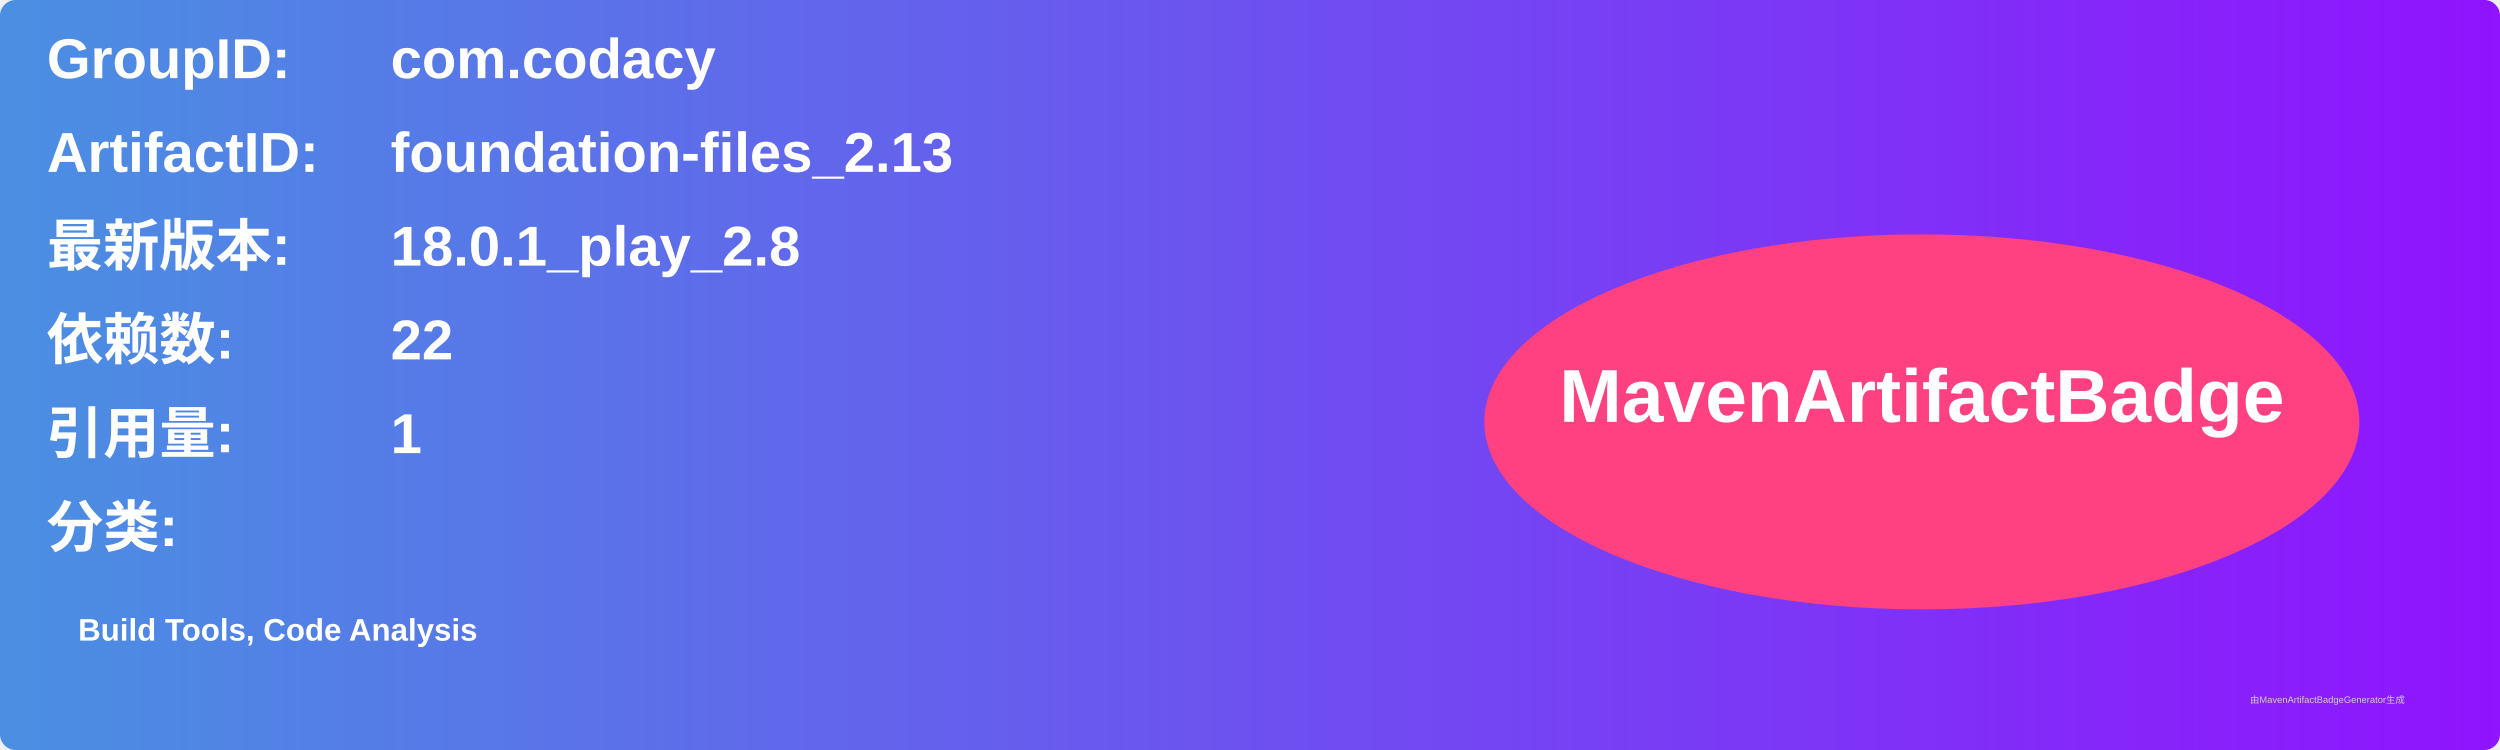
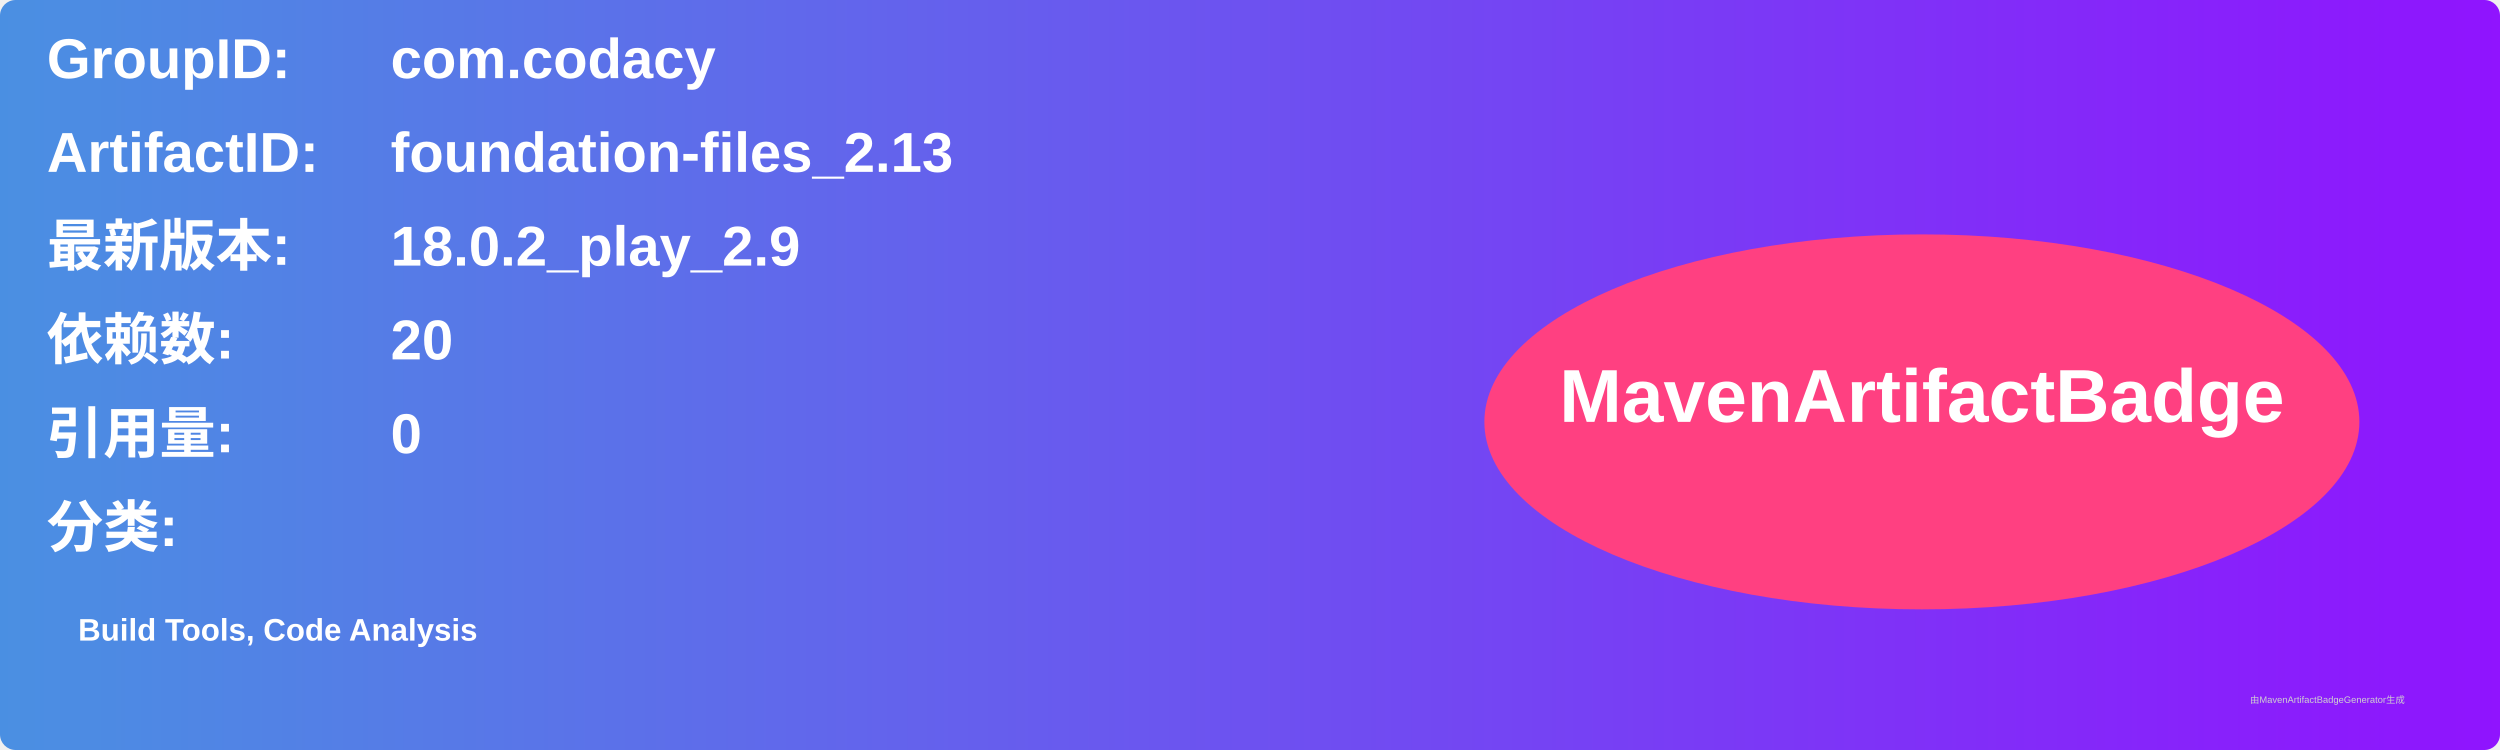
<svg xmlns="http://www.w3.org/2000/svg" width="800" height="240" viewBox="0 0 800 240">
  <linearGradient id="grad" x1="0%" y1="0%" x2="100%" y2="0%">
    <stop offset="0%" stop-color="#4a90e2" />
    <stop offset="100%" stop-color="#9013fe" />
  </linearGradient>
  <rect width="100%" height="100%" rx="5" ry="5" fill="url(#grad)" />
  <g transform="translate(15, 15)">
    <text x="0" y="10" font-family="Arial" font-size="18" fill="white" font-weight="bold" width="260">GroupID:</text>
    <text x="110" y="10" font-family="Arial" font-size="18" fill="white" font-weight="bold" width="460">com.codacy</text>
    <text x="0" y="40" font-family="Arial" font-size="18" fill="white" font-weight="bold" width="260">ArtifactID:</text>
    <text x="110" y="40" font-family="Arial" font-size="18" fill="white" font-weight="bold" width="460">foundation-files_2.13</text>
    <text x="0" y="70" font-family="Arial" font-size="18" fill="white" font-weight="bold">最新版本:</text>
    <text x="110" y="70" font-family="Arial" font-size="18" fill="white" font-weight="bold">
-       <tspan font-weight="bold">18.0.1_play_2.8</tspan>
+       <tspan font-weight="bold">18.0.2_play_2.9</tspan>
    </text>
    <text x="0" y="100" font-family="Arial" font-size="18" fill="white" font-weight="bold">依赖数: </text>
    <text x="110" y="100" font-family="Arial" font-size="18" fill="white">
-       <tspan font-weight="bold">22</tspan>
+       <tspan font-weight="bold">20</tspan>
    </text>
    <text x="0" y="130" font-family="Arial" font-size="18" fill="white" font-weight="bold">引用量: </text>
    <text x="110" y="130" font-family="Arial" font-size="18" fill="white">
-       <tspan font-weight="bold">1</tspan>
+       <tspan font-weight="bold">0</tspan>
    </text>
    <text x="0" y="160" font-family="Arial" font-size="18" fill="white" font-weight="bold">分类:</text>
    <text x="10" y="190" font-family="Arial" font-size="10" fill="white">
      <tspan font-weight="bold">Build Tools, Code Analysis</tspan>
    </text>
    <ellipse cx="600" cy="120" rx="140" ry="60" fill="#ff4081" />
    <text x="600" y="120" text-anchor="middle" font-family="Arial" font-size="24" fill="white" font-weight="bold">MavenArtifactBadge</text>
  </g>
  <text x="720" y="225" font-family="Arial" font-size="3" fill="#d0d0d0">由MavenArtifactBadgeGenerator生成</text>
</svg>
